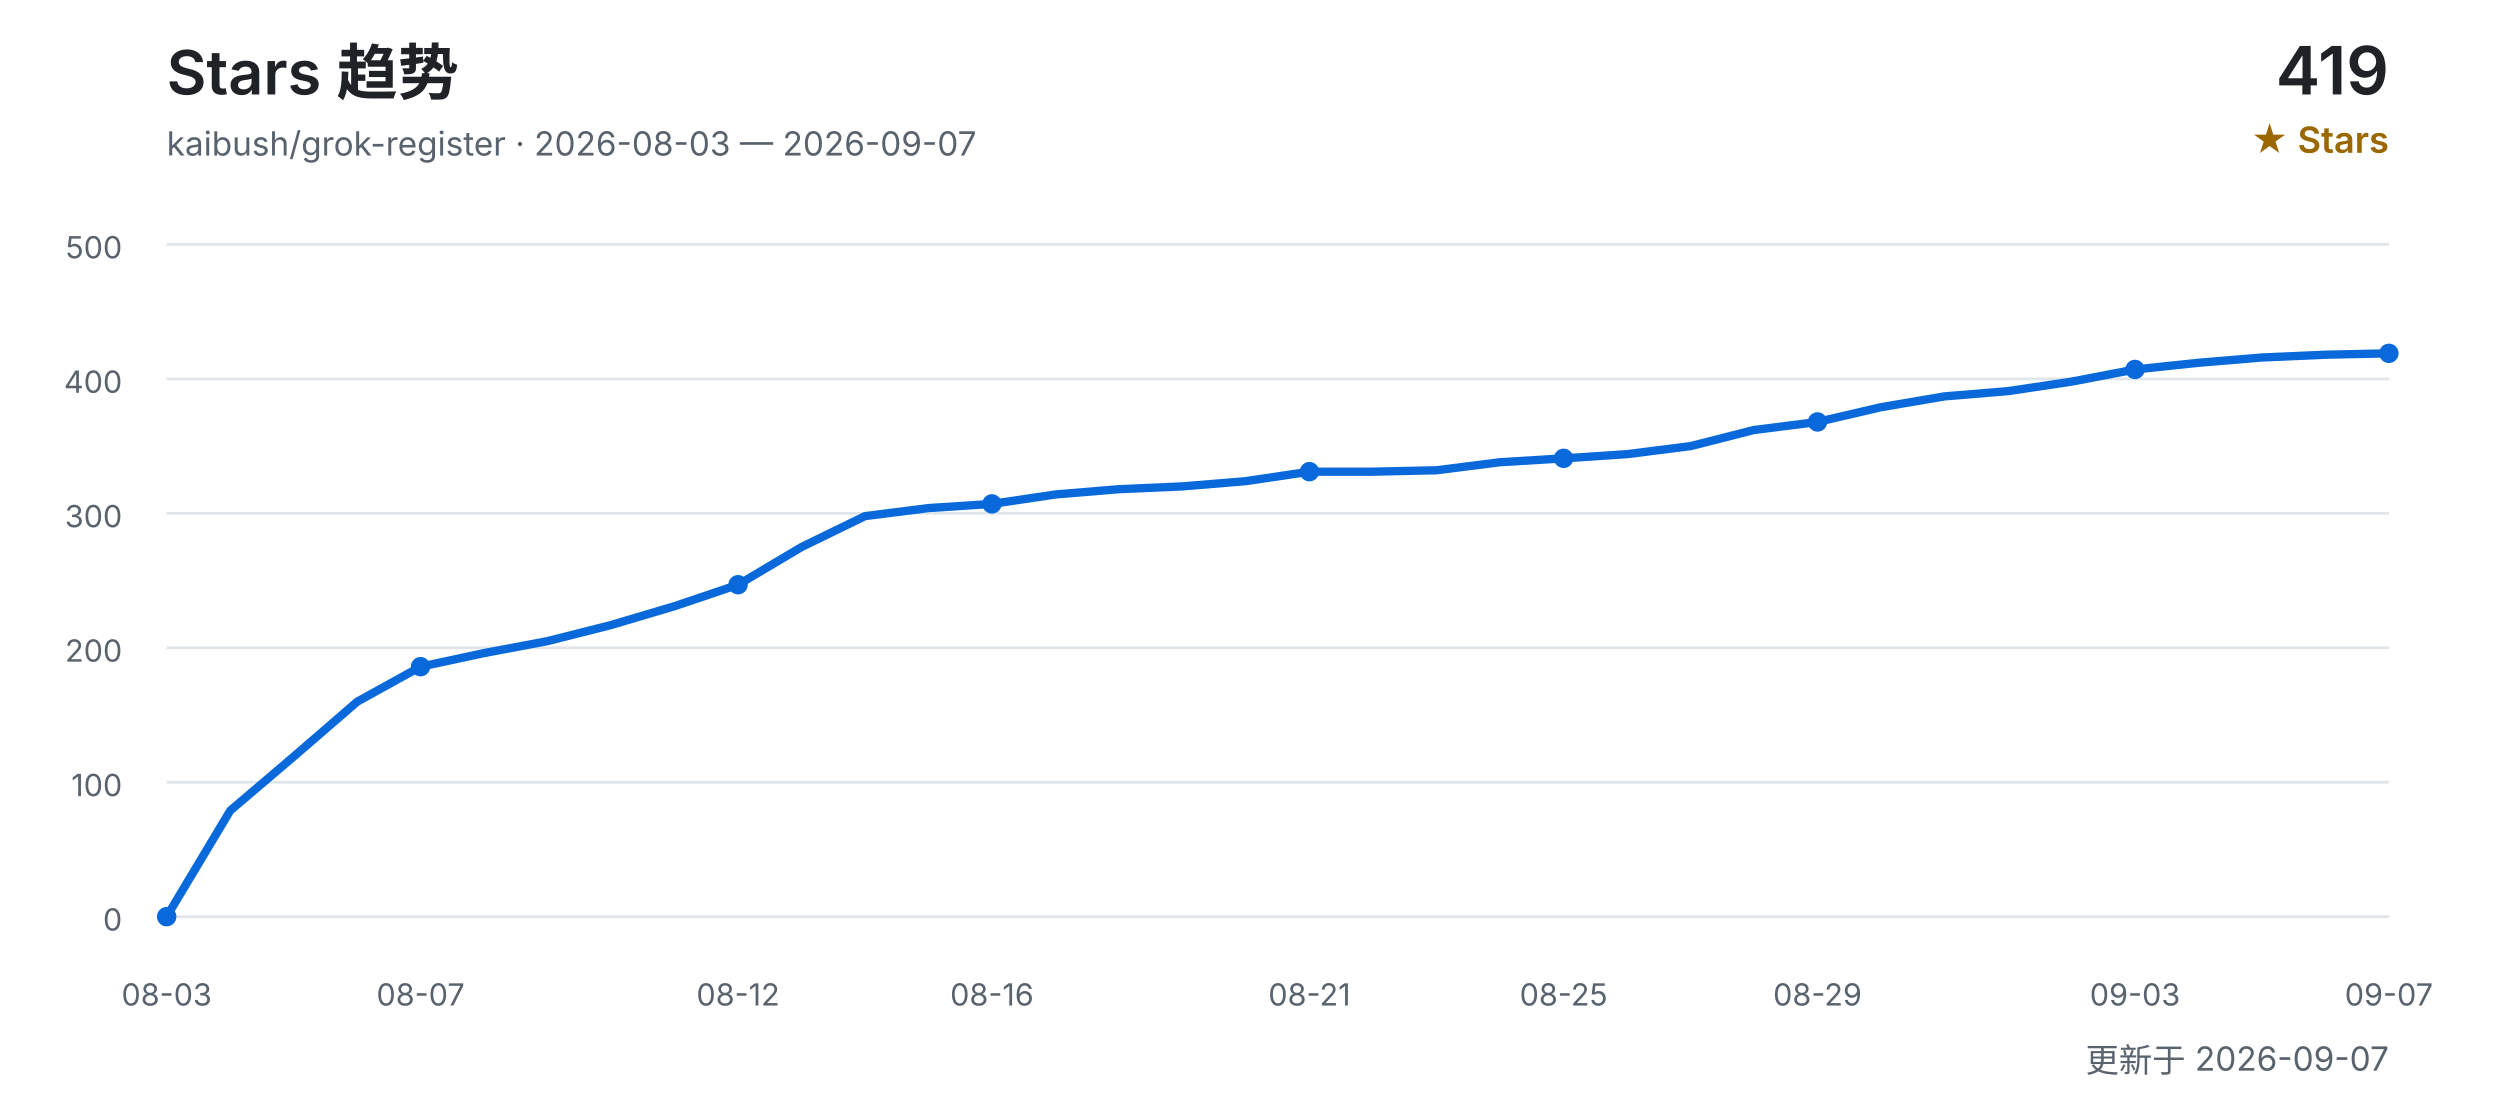
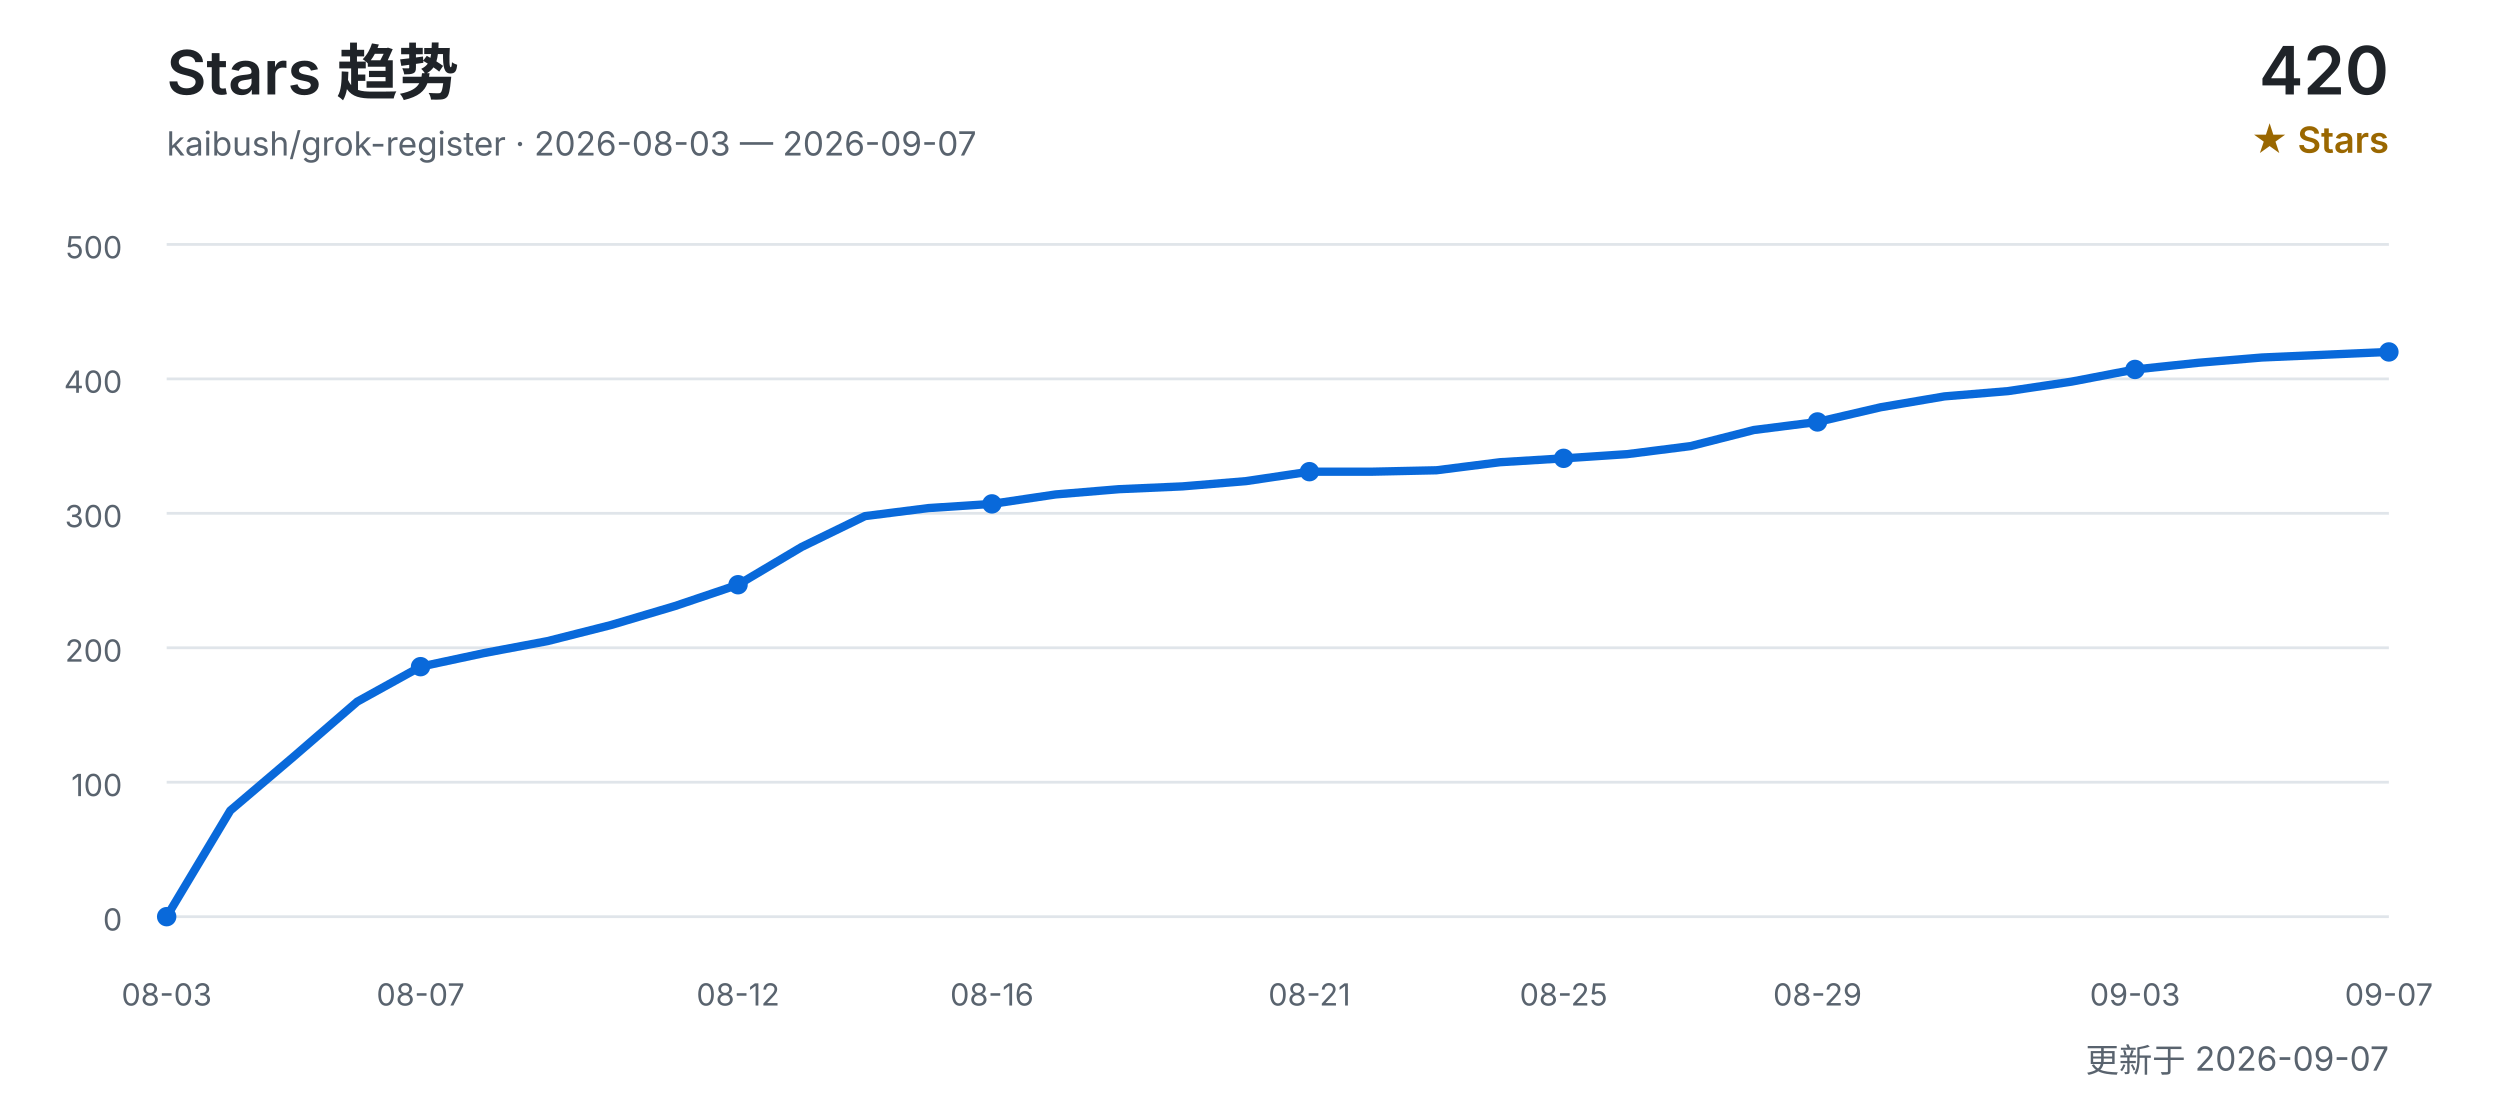
<svg xmlns="http://www.w3.org/2000/svg" width="900" height="400" viewBox="0 0 900 400" role="img" aria-labelledby="title desc">
  <defs>
    <style>
      text { font-family: Inter, "Segoe UI", Arial, "Noto Sans CJK SC", sans-serif; }
      .title { fill: #1f2328; font-size: 22px; font-weight: 600; }
      .subtitle { fill: #59636e; font-size: 12px; }
      .count { fill: #1f2328; font-size: 24px; font-weight: 600; }
      .count-label { fill: #9a6700; font-size: 13px; font-weight: 600; }
      .grid { stroke: #d0d7de; stroke-width: 1; opacity: 0.65; }
      .axis { fill: #59636e; font-size: 11px; }
      .line { fill: none; stroke: #0969da; stroke-width: 3; stroke-linecap: round; stroke-linejoin: round; }
      .point { fill: #0969da; }
    </style>
  </defs>
  <text x="60" y="34" class="title">Stars 趋势</text>
  <text x="60" y="56" class="subtitle">kaibush/grok-register · 2026-08-03 — 2026-09-07</text>
-   <text x="860" y="34" class="count" text-anchor="end">419</text>
+   <text x="860" y="34" class="count" text-anchor="end">420</text>
  <text x="860" y="55" class="count-label" text-anchor="end">★ Stars</text>
  <line x1="60" y1="330.0" x2="860" y2="330.0" class="grid" />
  <text x="44" y="335.0" class="axis" text-anchor="end">0</text>
  <line x1="60" y1="281.6" x2="860" y2="281.6" class="grid" />
  <text x="44" y="286.6" class="axis" text-anchor="end">100</text>
  <line x1="60" y1="233.2" x2="860" y2="233.2" class="grid" />
  <text x="44" y="238.2" class="axis" text-anchor="end">200</text>
  <line x1="60" y1="184.8" x2="860" y2="184.8" class="grid" />
  <text x="44" y="189.8" class="axis" text-anchor="end">300</text>
  <line x1="60" y1="136.4" x2="860" y2="136.4" class="grid" />
  <text x="44" y="141.4" class="axis" text-anchor="end">400</text>
  <line x1="60" y1="88.0" x2="860" y2="88.0" class="grid" />
  <text x="44" y="93.0" class="axis" text-anchor="end">500</text>
-   <polyline points="60.0,330.0 82.9,291.8 105.7,272.4 128.6,252.6 151.4,240.0 174.3,235.1 197.1,230.8 220.0,225.0 242.9,218.2 265.7,210.5 288.6,196.9 311.4,185.8 334.3,182.9 357.1,181.4 380.0,178.0 402.9,176.1 425.7,175.1 448.6,173.2 471.4,169.8 494.3,169.8 517.1,169.3 540.0,166.4 562.9,165.0 585.7,163.5 608.6,160.6 631.4,154.8 654.3,151.9 677.1,146.6 700.0,142.7 722.9,140.8 745.7,137.4 768.6,133.0 791.4,130.6 814.3,128.7 837.1,127.7 860.0,127.2" class="line" />
+   <polyline points="60.0,330.0 82.9,291.8 105.7,272.4 128.6,252.6 151.4,240.0 174.3,235.1 197.1,230.8 220.0,225.0 242.9,218.2 265.7,210.5 288.6,196.9 311.4,185.8 334.3,182.9 357.1,181.4 380.0,178.0 402.9,176.1 425.7,175.1 448.6,173.2 471.4,169.8 494.3,169.8 517.1,169.3 540.0,166.4 562.9,165.0 585.7,163.5 608.6,160.6 631.4,154.8 654.3,151.9 677.1,146.6 700.0,142.7 722.9,140.8 745.7,137.4 768.6,133.0 791.4,130.6 814.3,128.7 837.1,127.7 860.0,126.7" class="line" />
  <text x="60.0" y="362" class="axis" text-anchor="middle">08-03</text>
  <circle cx="60.0" cy="330.0" r="3.5" class="point" />
  <text x="151.4" y="362" class="axis" text-anchor="middle">08-07</text>
  <circle cx="151.4" cy="240.0" r="3.5" class="point" />
  <text x="265.7" y="362" class="axis" text-anchor="middle">08-12</text>
  <circle cx="265.7" cy="210.5" r="3.5" class="point" />
  <text x="357.1" y="362" class="axis" text-anchor="middle">08-16</text>
  <circle cx="357.1" cy="181.4" r="3.5" class="point" />
  <text x="471.4" y="362" class="axis" text-anchor="middle">08-21</text>
  <circle cx="471.4" cy="169.8" r="3.5" class="point" />
  <text x="562.9" y="362" class="axis" text-anchor="middle">08-25</text>
  <circle cx="562.9" cy="165.0" r="3.5" class="point" />
  <text x="654.3" y="362" class="axis" text-anchor="middle">08-29</text>
  <circle cx="654.3" cy="151.9" r="3.5" class="point" />
  <text x="768.6" y="362" class="axis" text-anchor="middle">09-03</text>
  <circle cx="768.6" cy="133.0" r="3.5" class="point" />
  <text x="860.0" y="362" class="axis" text-anchor="middle">09-07</text>
-   <circle cx="860.0" cy="127.2" r="3.5" class="point" />
+   <circle cx="860.0" cy="126.7" r="3.5" class="point" />
  <text x="860" y="386" class="subtitle" text-anchor="end">更新于 2026-09-07</text>
</svg>
